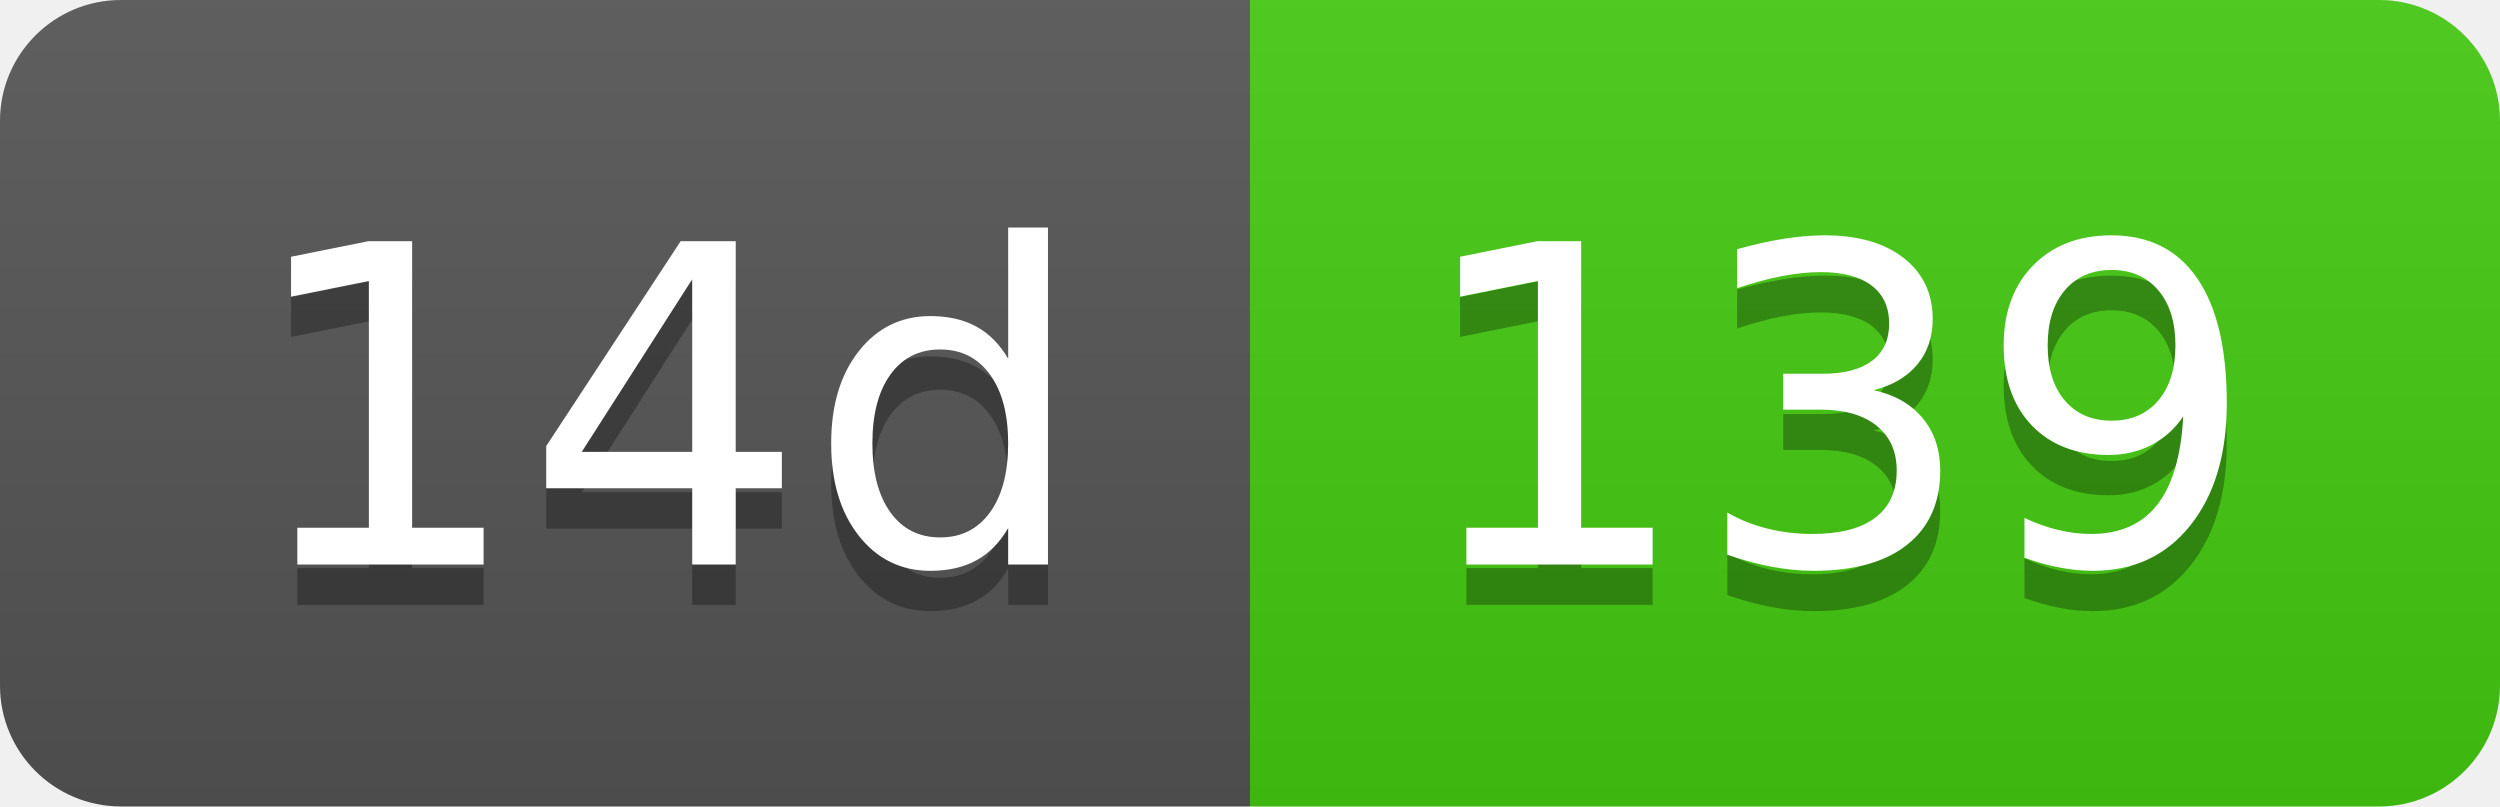
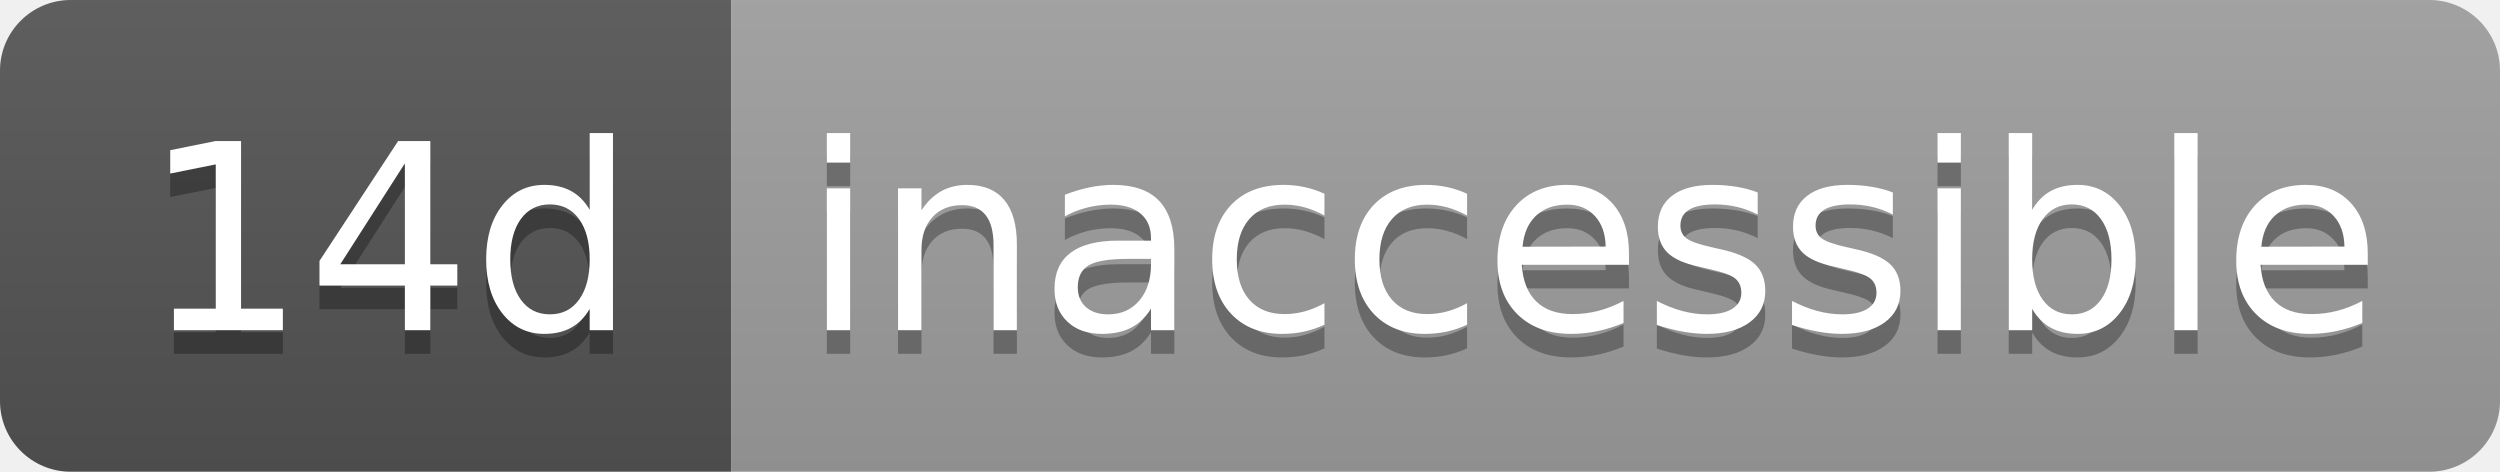
- <svg xmlns="http://www.w3.org/2000/svg" width="62" height="20" role="img" aria-label="14d: 139">
+ <svg xmlns="http://www.w3.org/2000/svg" width="106" height="20" role="img" aria-label="14d: inaccessible">
  <linearGradient id="s" x2="0" y2="100%">
    <stop offset="0" stop-color="#bbb" stop-opacity=".1" />
    <stop offset="1" stop-opacity=".1" />
  </linearGradient>
  <clipPath id="r">
-     <rect width="62" height="20" rx="3" fill="#fff" />
+     <rect width="106" height="20" rx="3" fill="#fff" />
  </clipPath>
  <g clip-path="url(#r)">
    <rect width="31" height="20" fill="#555" />
-     <rect x="31" width="31" height="20" fill="#4c1" />
-     <rect width="62" height="20" fill="url(#s)" />
+     <rect x="31" width="75" height="20" fill="#9f9f9f" />
+     <rect width="106" height="20" fill="url(#s)" />
  </g>
  <g fill="#fff" text-anchor="middle" font-family="Verdana,Geneva,DejaVu Sans,sans-serif" text-rendering="geometricPrecision" font-size="110">
    <text aria-hidden="true" x="165" y="150" fill="#010101" fill-opacity=".3" transform="scale(.1)" textLength="210">14d</text>
    <text x="165" y="140" transform="scale(.1)" fill="#fff" textLength="210">14d</text>
-     <text aria-hidden="true" x="455" y="150" fill="#010101" fill-opacity=".3" transform="scale(.1)" textLength="210">139</text>
-     <text x="455" y="140" transform="scale(.1)" fill="#fff" textLength="210">139</text>
+     <text aria-hidden="true" x="675" y="150" fill="#010101" fill-opacity=".3" transform="scale(.1)" textLength="650">inaccessible</text>
+     <text x="675" y="140" transform="scale(.1)" fill="#fff" textLength="650">inaccessible</text>
  </g>
</svg>
